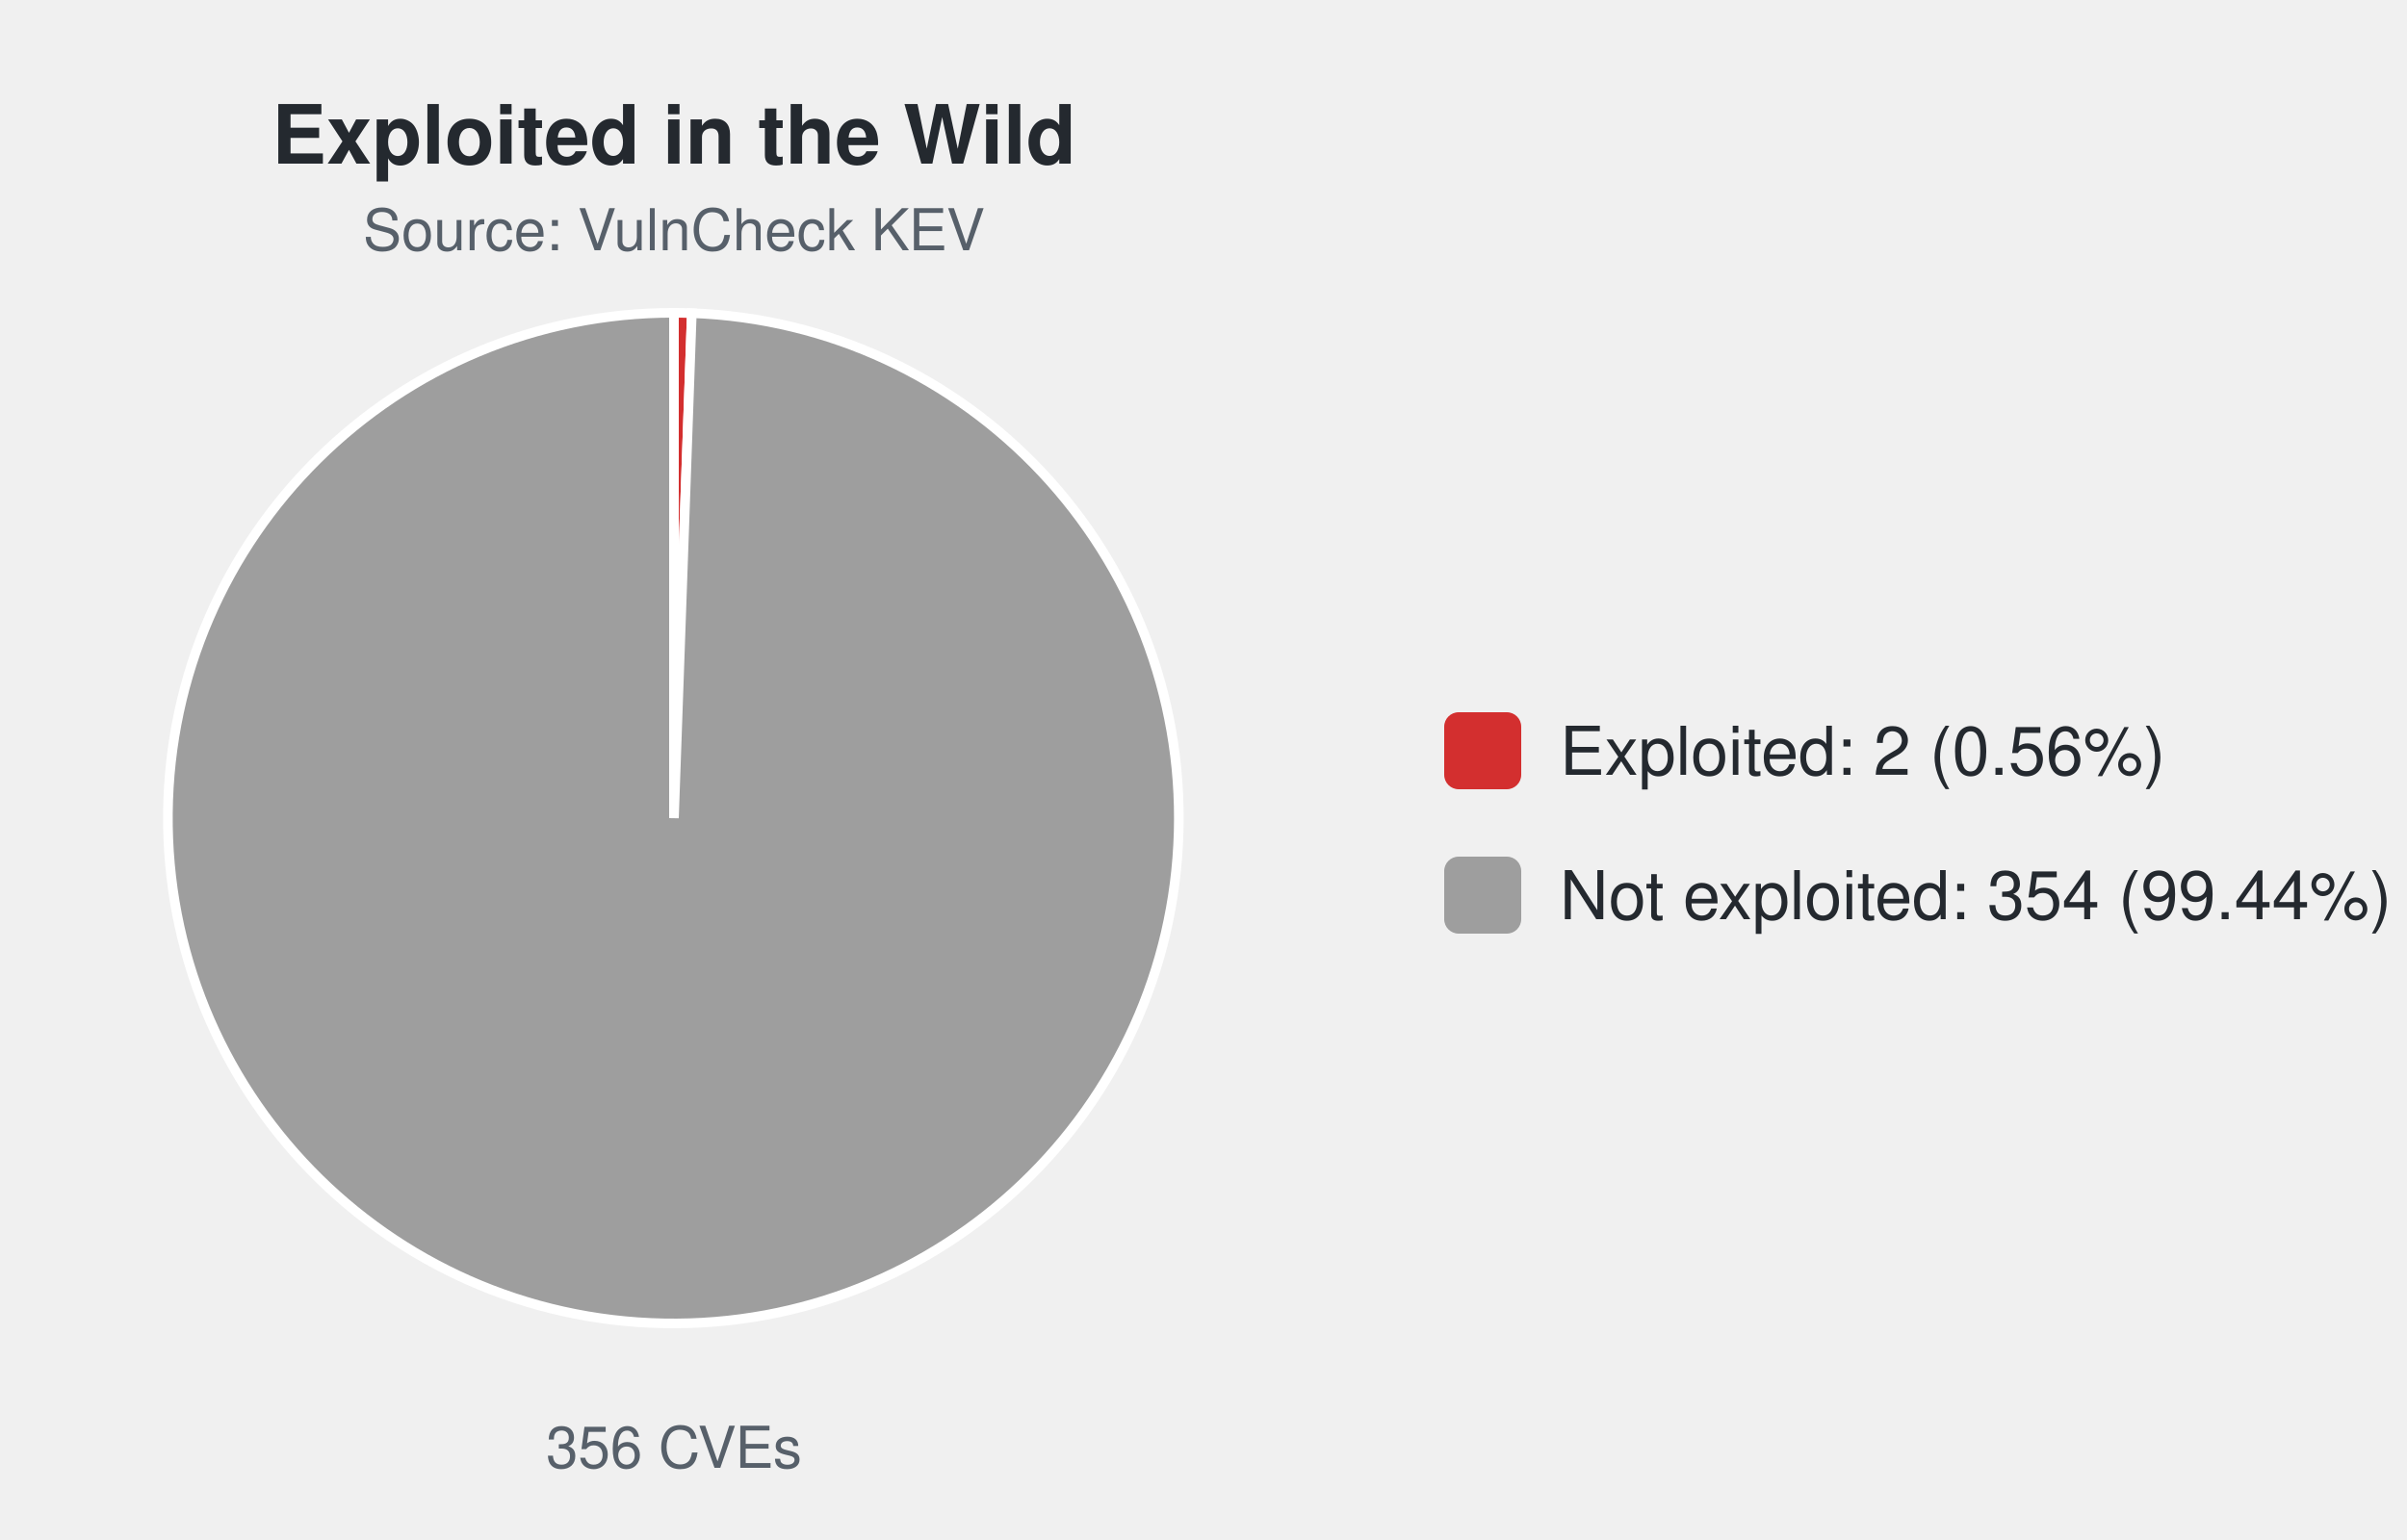
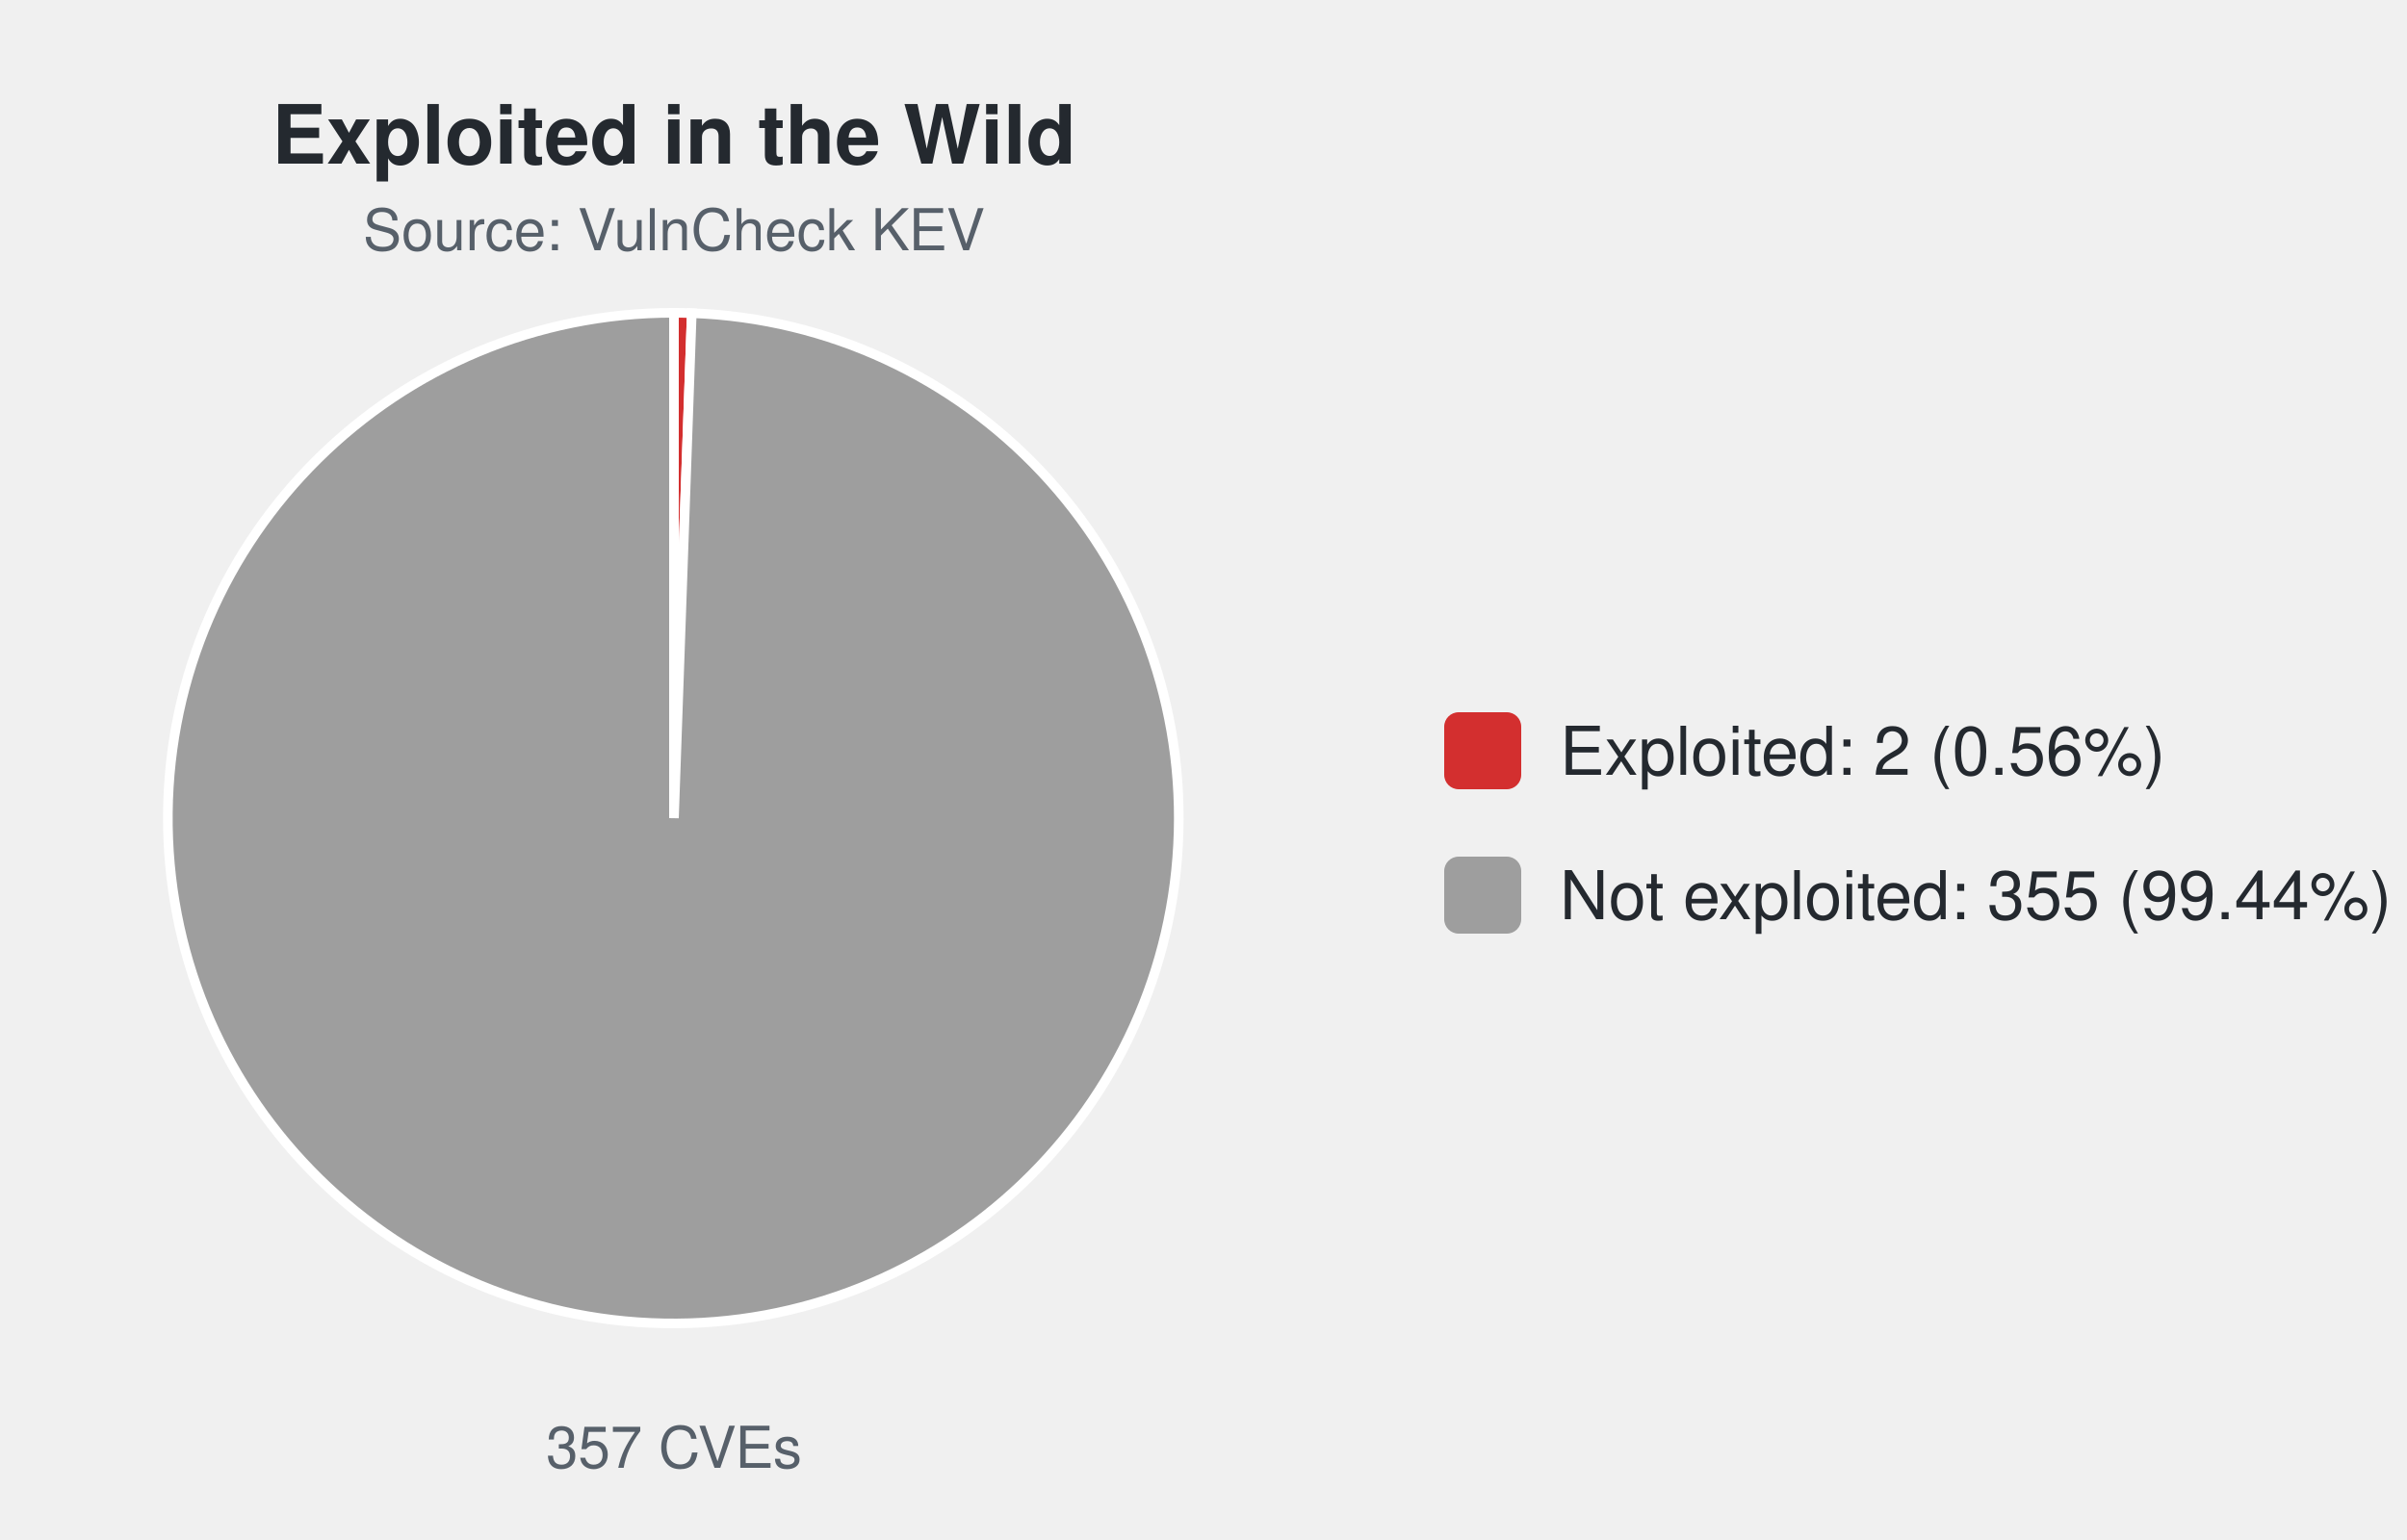
<svg xmlns="http://www.w3.org/2000/svg" width="500" height="320" viewBox="0 0 500 320" font-family="-apple-system,Segoe UI,Helvetica,Arial,sans-serif">
  <text x="140.0" y="34" font-size="17" font-weight="600" text-anchor="middle" fill="#24292f">Exploited in the Wild</text>
  <text x="140.0" y="52" font-size="12" text-anchor="middle" fill="#57606a">Source: VulnCheck KEV</text>
-   <path d="M140.00,170.00 L140.00,65.00 A105.0,105.0 0 0 1 143.71,65.07 Z" fill="#d32f2f" stroke="#ffffff" stroke-width="2" />
-   <path d="M140.00,170.00 L143.71,65.07 A105.0,105.0 0 1 1 140.00,65.00 Z" fill="#9e9e9e" stroke="#ffffff" stroke-width="2" />
-   <text x="140.0" y="305" font-size="12" text-anchor="middle" fill="#57606a">356 CVEs</text>
+   <path d="M140.00,170.00 L140.00,65.00 A105.0,105.0 0 0 1 143.70,65.07 Z" fill="#d32f2f" stroke="#ffffff" stroke-width="2" />
+   <path d="M140.00,170.00 L143.70,65.07 A105.0,105.0 0 1 1 140.00,65.00 Z" fill="#9e9e9e" stroke="#ffffff" stroke-width="2" />
+   <text x="140.0" y="305" font-size="12" text-anchor="middle" fill="#57606a">357 CVEs</text>
  <rect x="300.0" y="148.0" width="16" height="16" rx="3" fill="#d32f2f" />
  <text x="324.0" y="161.0" font-size="14" fill="#24292f">Exploited: 2 (0.56%)</text>
  <rect x="300.0" y="178.0" width="16" height="16" rx="3" fill="#9e9e9e" />
-   <text x="324.0" y="191.0" font-size="14" fill="#24292f">Not exploited: 354 (99.44%)</text>
+   <text x="324.0" y="191.0" font-size="14" fill="#24292f">Not exploited: 355 (99.44%)</text>
</svg>
